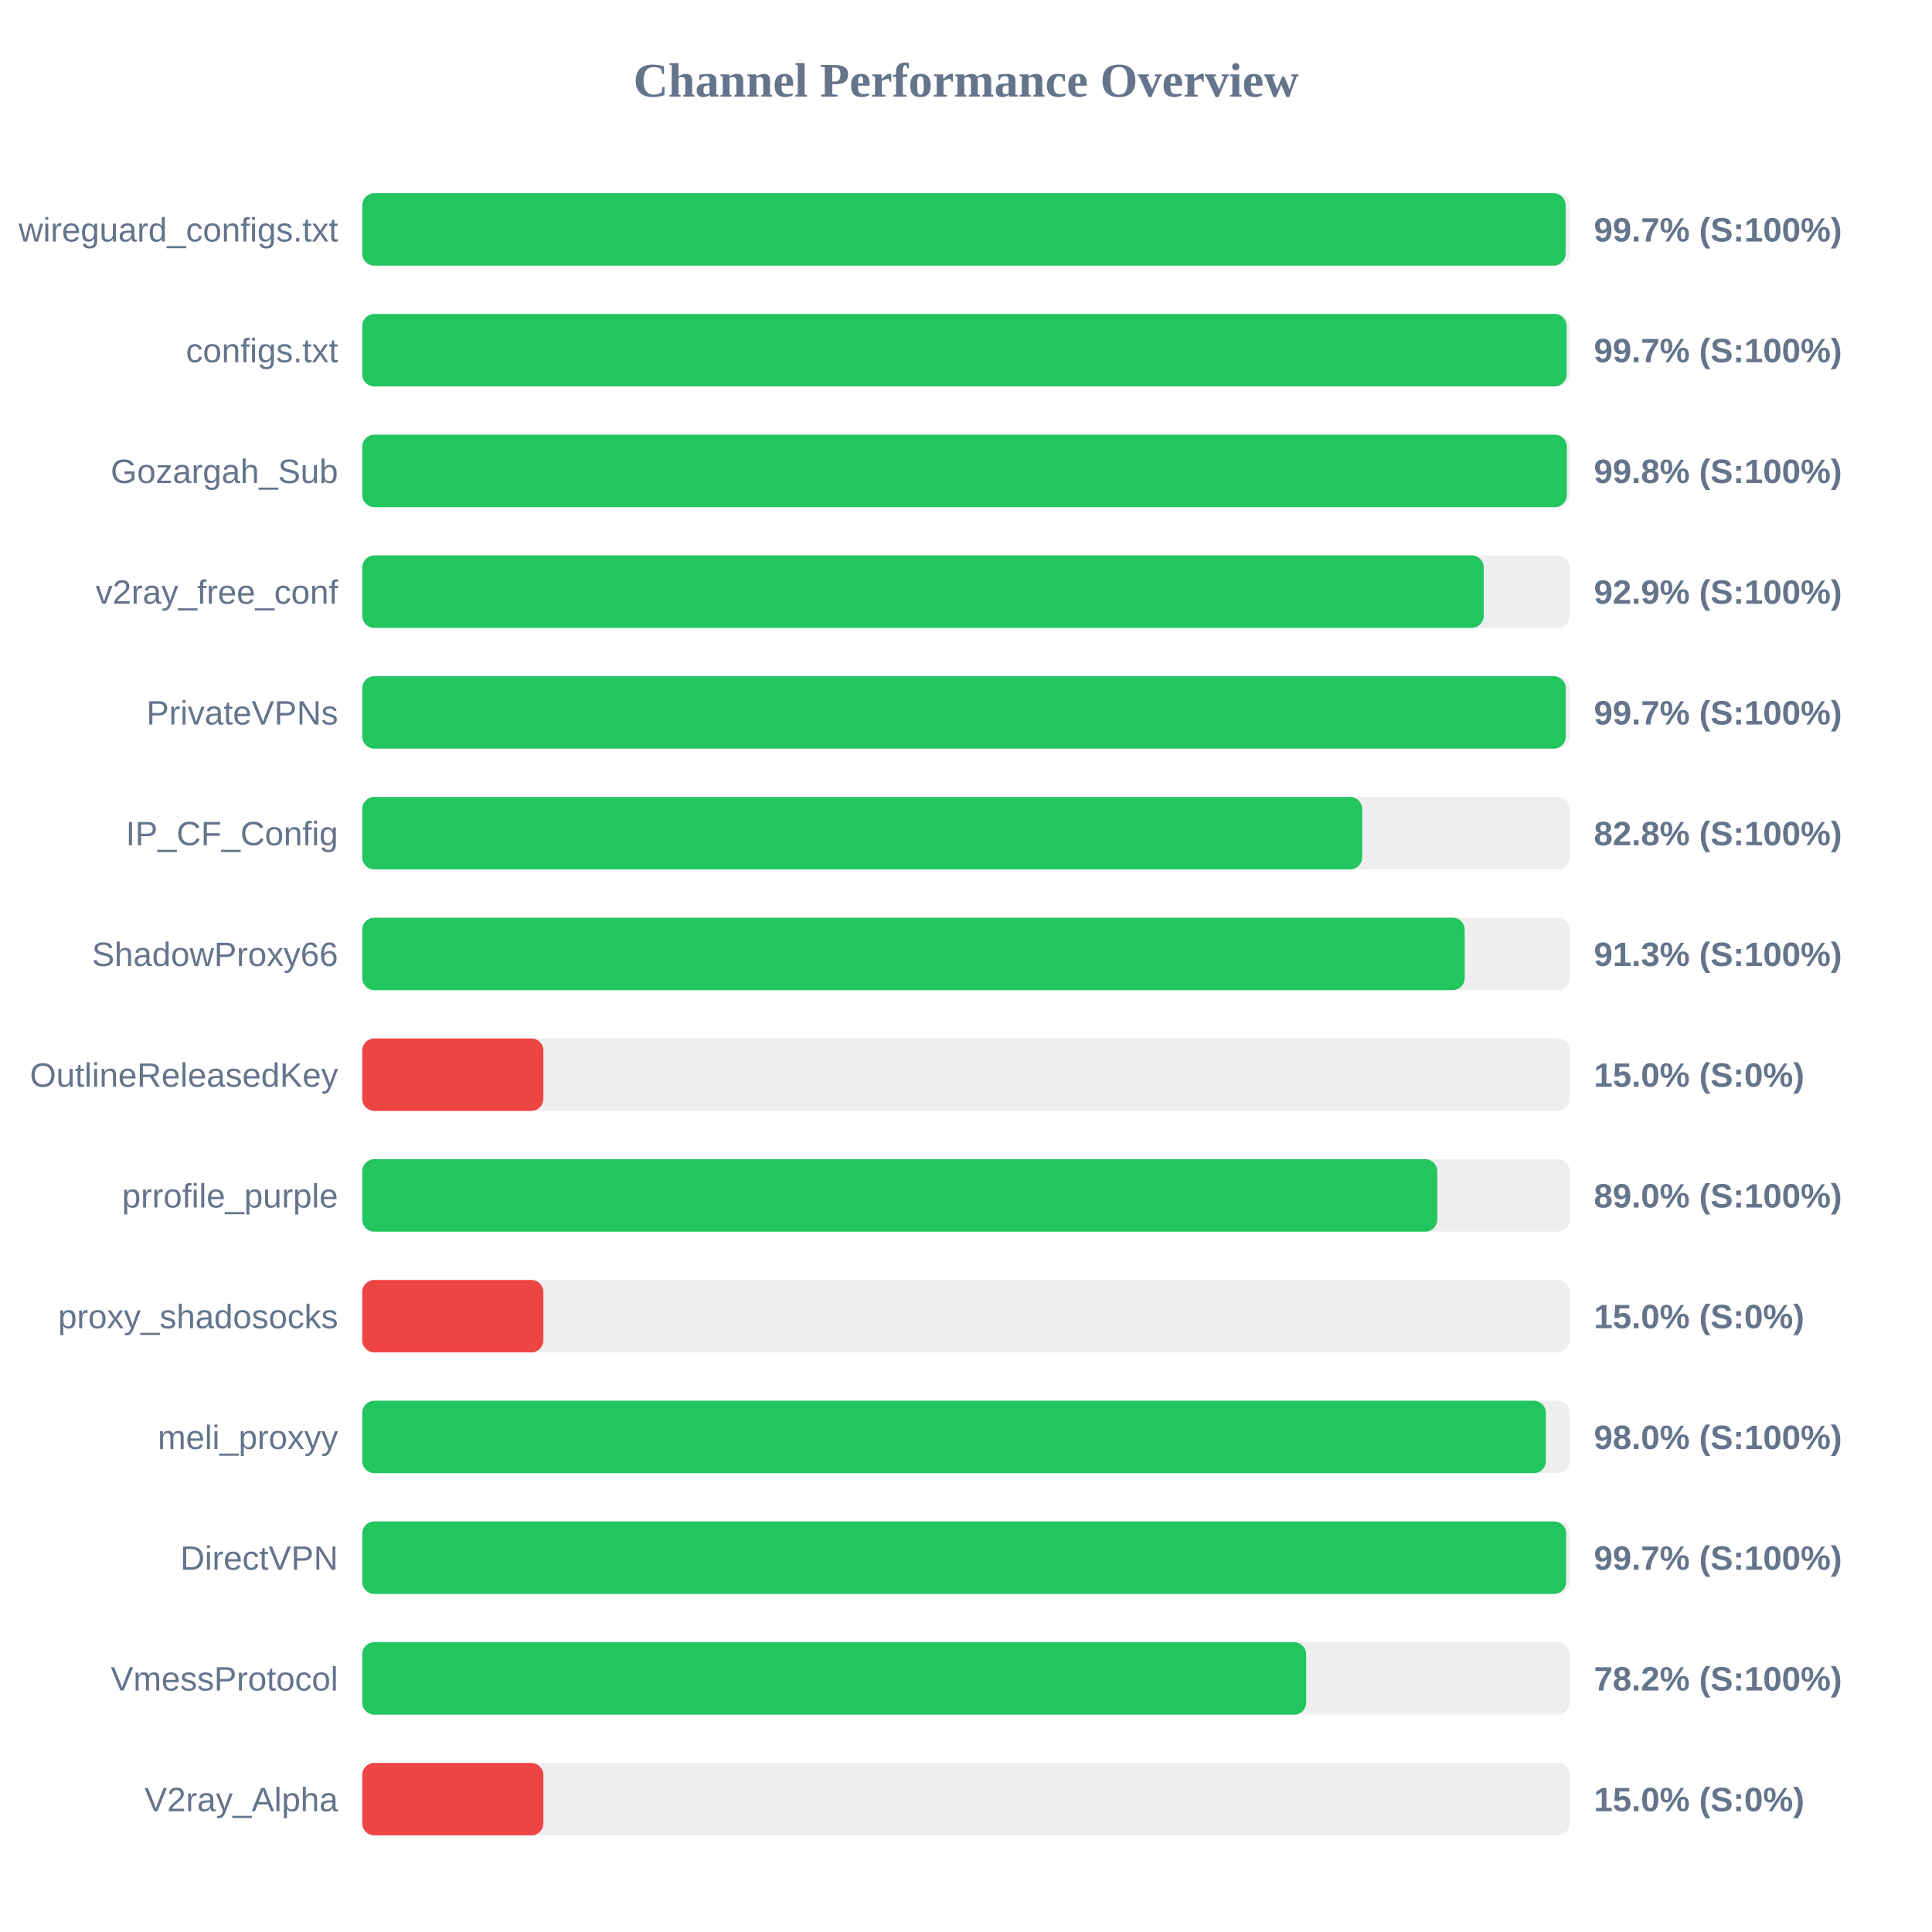
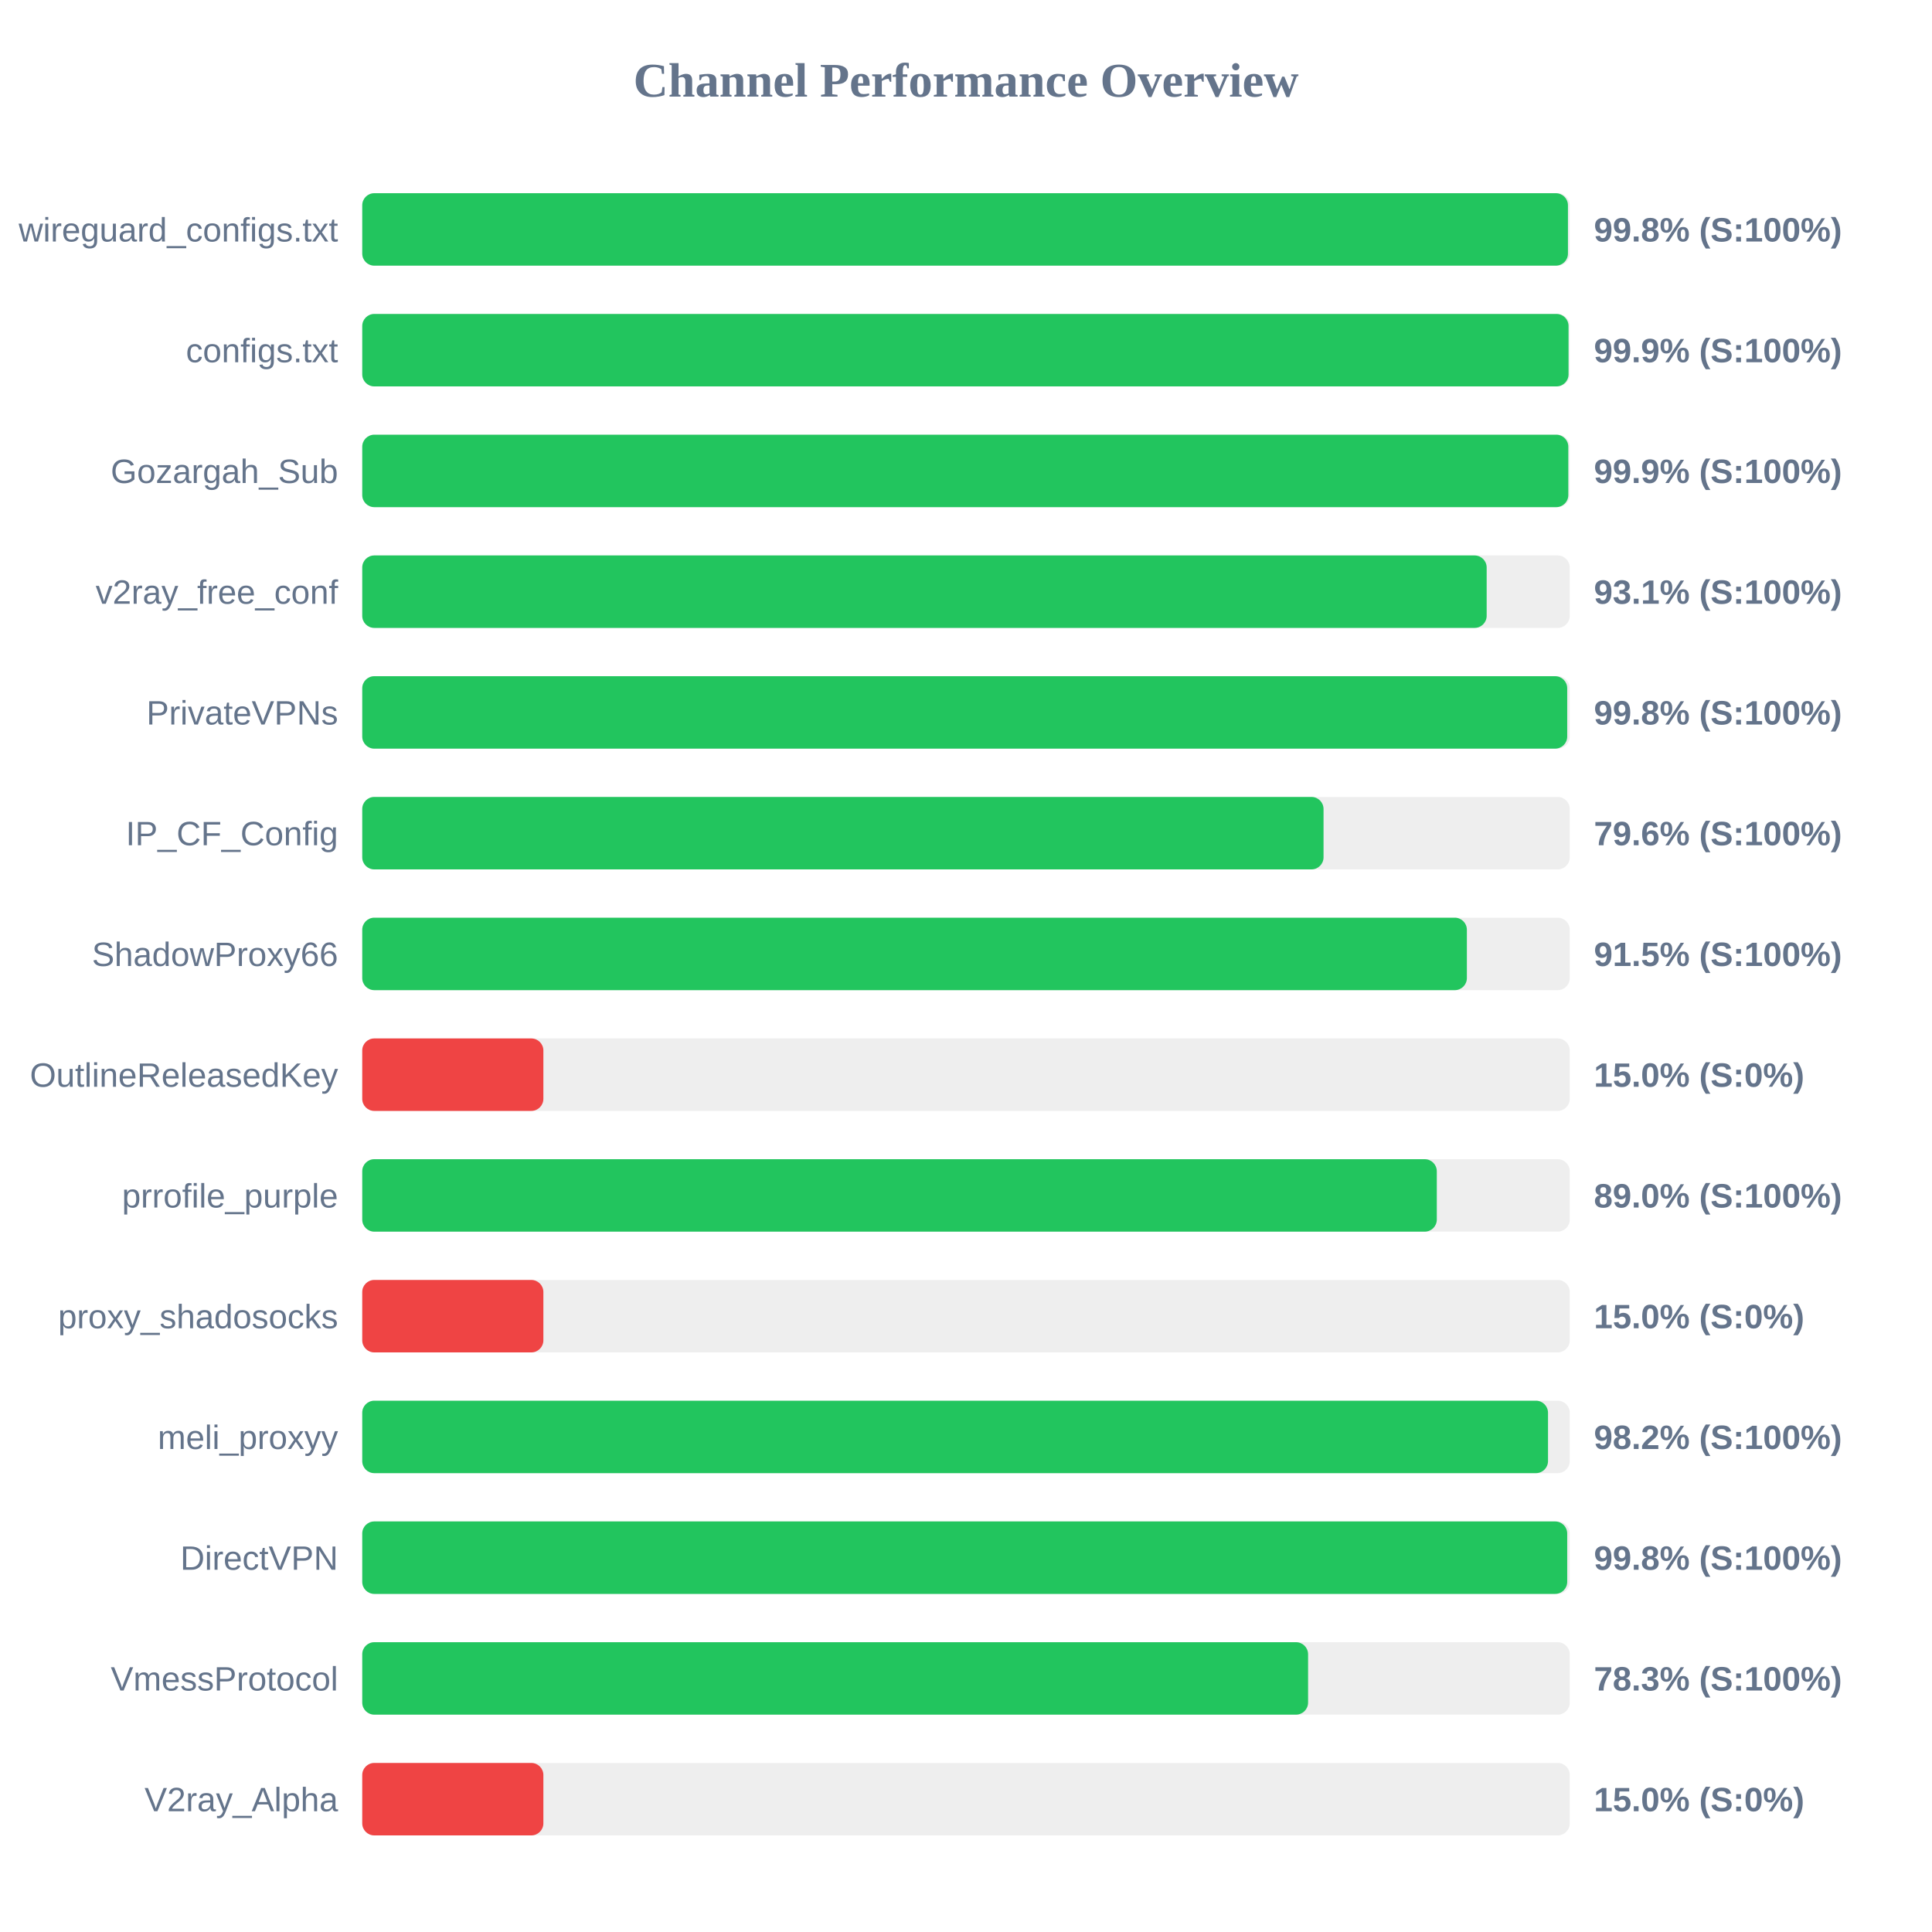
<svg xmlns="http://www.w3.org/2000/svg" width="800" height="800" version="1.1">
  <style>
        .row { font: 14px Arial; fill: #64748b; }
        .score { font: bold 14px Arial; fill: #64748b; }
    </style>
  <text x="400" y="40" text-anchor="middle" font-size="20px" font-weight="bold" fill="#64748b">Channel Performance Overview</text>
  <rect x="150" y="80" width="500" height="30" fill="#eee" rx="5" />
-   <rect x="150" y="80" width="498.3" height="30" fill="#22c55e" rx="5" />
+   <rect x="150" y="80" width="499.25" height="30" fill="#22c55e" rx="5" />
  <text x="140" y="100" text-anchor="end" class="row">wireguard_configs.txt</text>
-   <text x="660" y="100" text-anchor="start" class="score">99.7% (S:100%)</text>
+   <text x="660" y="100" text-anchor="start" class="score">99.8% (S:100%)</text>
  <rect x="150" y="130" width="500" height="30" fill="#eee" rx="5" />
-   <rect x="150" y="130" width="498.7" height="30" fill="#22c55e" rx="5" />
+   <rect x="150" y="130" width="499.5" height="30" fill="#22c55e" rx="5" />
  <text x="140" y="150" text-anchor="end" class="row">configs.txt</text>
-   <text x="660" y="150" text-anchor="start" class="score">99.7% (S:100%)</text>
+   <text x="660" y="150" text-anchor="start" class="score">99.9% (S:100%)</text>
  <rect x="150" y="180" width="500" height="30" fill="#eee" rx="5" />
-   <rect x="150" y="180" width="498.8" height="30" fill="#22c55e" rx="5" />
+   <rect x="150" y="180" width="499.4" height="30" fill="#22c55e" rx="5" />
  <text x="140" y="200" text-anchor="end" class="row">Gozargah_Sub</text>
-   <text x="660" y="200" text-anchor="start" class="score">99.8% (S:100%)</text>
+   <text x="660" y="200" text-anchor="start" class="score">99.9% (S:100%)</text>
  <rect x="150" y="230" width="500" height="30" fill="#eee" rx="5" />
-   <rect x="150" y="230" width="464.4" height="30" fill="#22c55e" rx="5" />
+   <rect x="150" y="230" width="465.6" height="30" fill="#22c55e" rx="5" />
  <text x="140" y="250" text-anchor="end" class="row">v2ray_free_conf</text>
-   <text x="660" y="250" text-anchor="start" class="score">92.9% (S:100%)</text>
+   <text x="660" y="250" text-anchor="start" class="score">93.1% (S:100%)</text>
  <rect x="150" y="280" width="500" height="30" fill="#eee" rx="5" />
-   <rect x="150" y="280" width="498.35" height="30" fill="#22c55e" rx="5" />
+   <rect x="150" y="280" width="498.95" height="30" fill="#22c55e" rx="5" />
  <text x="140" y="300" text-anchor="end" class="row">PrivateVPNs</text>
-   <text x="660" y="300" text-anchor="start" class="score">99.7% (S:100%)</text>
+   <text x="660" y="300" text-anchor="start" class="score">99.8% (S:100%)</text>
  <rect x="150" y="330" width="500" height="30" fill="#eee" rx="5" />
-   <rect x="150" y="330" width="414.05" height="30" fill="#22c55e" rx="5" />
+   <rect x="150" y="330" width="398.05" height="30" fill="#22c55e" rx="5" />
  <text x="140" y="350" text-anchor="end" class="row">IP_CF_Config</text>
-   <text x="660" y="350" text-anchor="start" class="score">82.8% (S:100%)</text>
+   <text x="660" y="350" text-anchor="start" class="score">79.6% (S:100%)</text>
  <rect x="150" y="380" width="500" height="30" fill="#eee" rx="5" />
-   <rect x="150" y="380" width="456.5" height="30" fill="#22c55e" rx="5" />
+   <rect x="150" y="380" width="457.4" height="30" fill="#22c55e" rx="5" />
  <text x="140" y="400" text-anchor="end" class="row">ShadowProxy66</text>
-   <text x="660" y="400" text-anchor="start" class="score">91.3% (S:100%)</text>
+   <text x="660" y="400" text-anchor="start" class="score">91.5% (S:100%)</text>
  <rect x="150" y="430" width="500" height="30" fill="#eee" rx="5" />
  <rect x="150" y="430" width="75.0" height="30" fill="#ef4444" rx="5" />
  <text x="140" y="450" text-anchor="end" class="row">OutlineReleasedKey</text>
  <text x="660" y="450" text-anchor="start" class="score">15.0% (S:0%)</text>
  <rect x="150" y="480" width="500" height="30" fill="#eee" rx="5" />
-   <rect x="150" y="480" width="445.15" height="30" fill="#22c55e" rx="5" />
+   <rect x="150" y="480" width="444.95" height="30" fill="#22c55e" rx="5" />
  <text x="140" y="500" text-anchor="end" class="row">prrofile_purple</text>
  <text x="660" y="500" text-anchor="start" class="score">89.0% (S:100%)</text>
  <rect x="150" y="530" width="500" height="30" fill="#eee" rx="5" />
  <rect x="150" y="530" width="75.0" height="30" fill="#ef4444" rx="5" />
  <text x="140" y="550" text-anchor="end" class="row">proxy_shadosocks</text>
  <text x="660" y="550" text-anchor="start" class="score">15.0% (S:0%)</text>
  <rect x="150" y="580" width="500" height="30" fill="#eee" rx="5" />
-   <rect x="150" y="580" width="490.1" height="30" fill="#22c55e" rx="5" />
+   <rect x="150" y="580" width="491.0" height="30" fill="#22c55e" rx="5" />
  <text x="140" y="600" text-anchor="end" class="row">meli_proxyy</text>
-   <text x="660" y="600" text-anchor="start" class="score">98.0% (S:100%)</text>
+   <text x="660" y="600" text-anchor="start" class="score">98.2% (S:100%)</text>
  <rect x="150" y="630" width="500" height="30" fill="#eee" rx="5" />
-   <rect x="150" y="630" width="498.5" height="30" fill="#22c55e" rx="5" />
+   <rect x="150" y="630" width="498.95" height="30" fill="#22c55e" rx="5" />
  <text x="140" y="650" text-anchor="end" class="row">DirectVPN</text>
-   <text x="660" y="650" text-anchor="start" class="score">99.7% (S:100%)</text>
+   <text x="660" y="650" text-anchor="start" class="score">99.8% (S:100%)</text>
  <rect x="150" y="680" width="500" height="30" fill="#eee" rx="5" />
-   <rect x="150" y="680" width="390.85" height="30" fill="#22c55e" rx="5" />
+   <rect x="150" y="680" width="391.65" height="30" fill="#22c55e" rx="5" />
  <text x="140" y="700" text-anchor="end" class="row">VmessProtocol</text>
-   <text x="660" y="700" text-anchor="start" class="score">78.2% (S:100%)</text>
+   <text x="660" y="700" text-anchor="start" class="score">78.3% (S:100%)</text>
  <rect x="150" y="730" width="500" height="30" fill="#eee" rx="5" />
  <rect x="150" y="730" width="75.0" height="30" fill="#ef4444" rx="5" />
  <text x="140" y="750" text-anchor="end" class="row">V2ray_Alpha</text>
  <text x="660" y="750" text-anchor="start" class="score">15.0% (S:0%)</text>
</svg>
